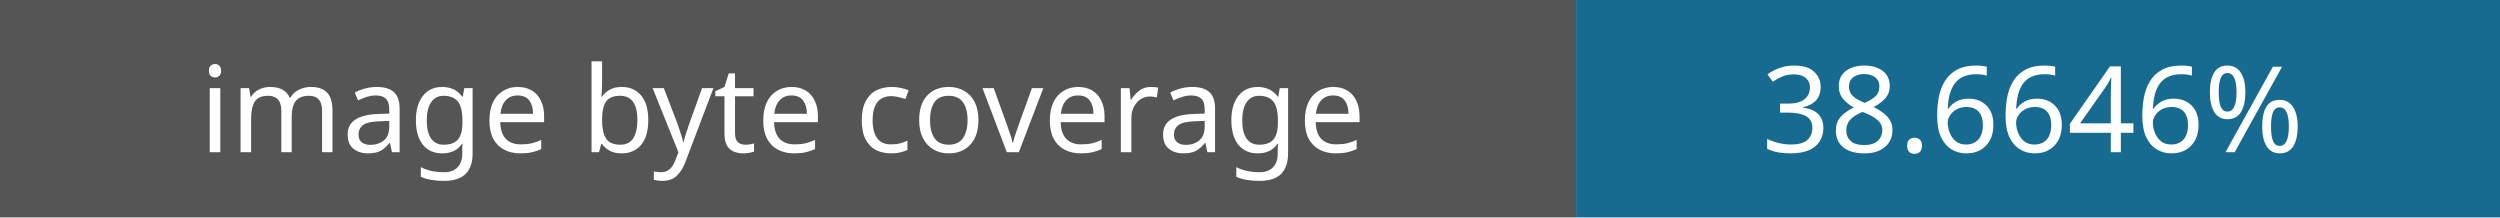
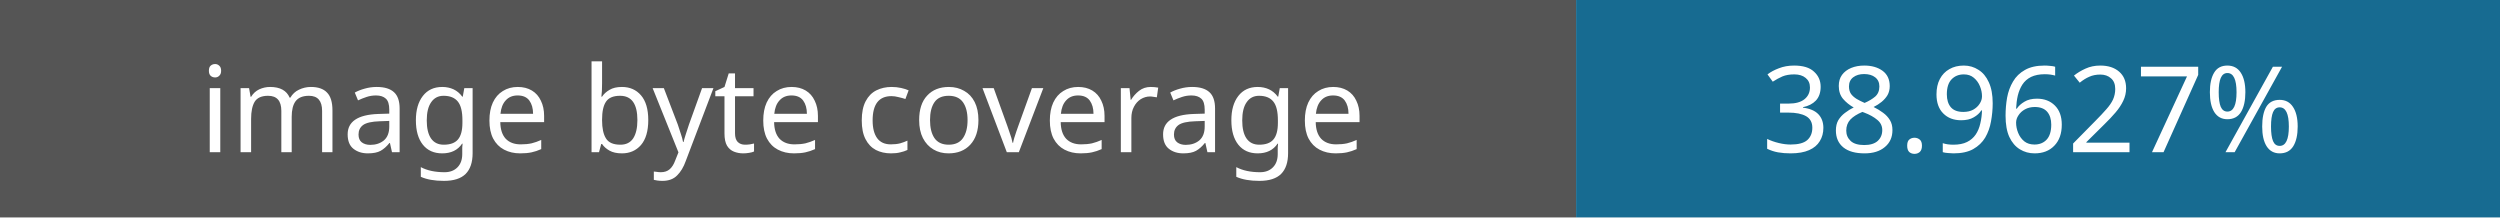
- <svg xmlns="http://www.w3.org/2000/svg" width="230" height="20" role="img" aria-label="Image coverage: 38.6646%">
+ <svg xmlns="http://www.w3.org/2000/svg" width="230" height="20" role="img" aria-label="Image coverage: 38.9627%">
  <rect width="145" height="20" fill="#555" />
  <rect x="145" width="85" height="20" fill="#176b91" />
  <g fill="#fff" font-family="Verdana,sans-serif" font-size="11" text-anchor="middle">
    <text x="72" y="14">image byte coverage</text>
-     <text x="187" y="14">38.6646%</text>
+     <text x="187" y="14">38.9627%</text>
  </g>
</svg>
